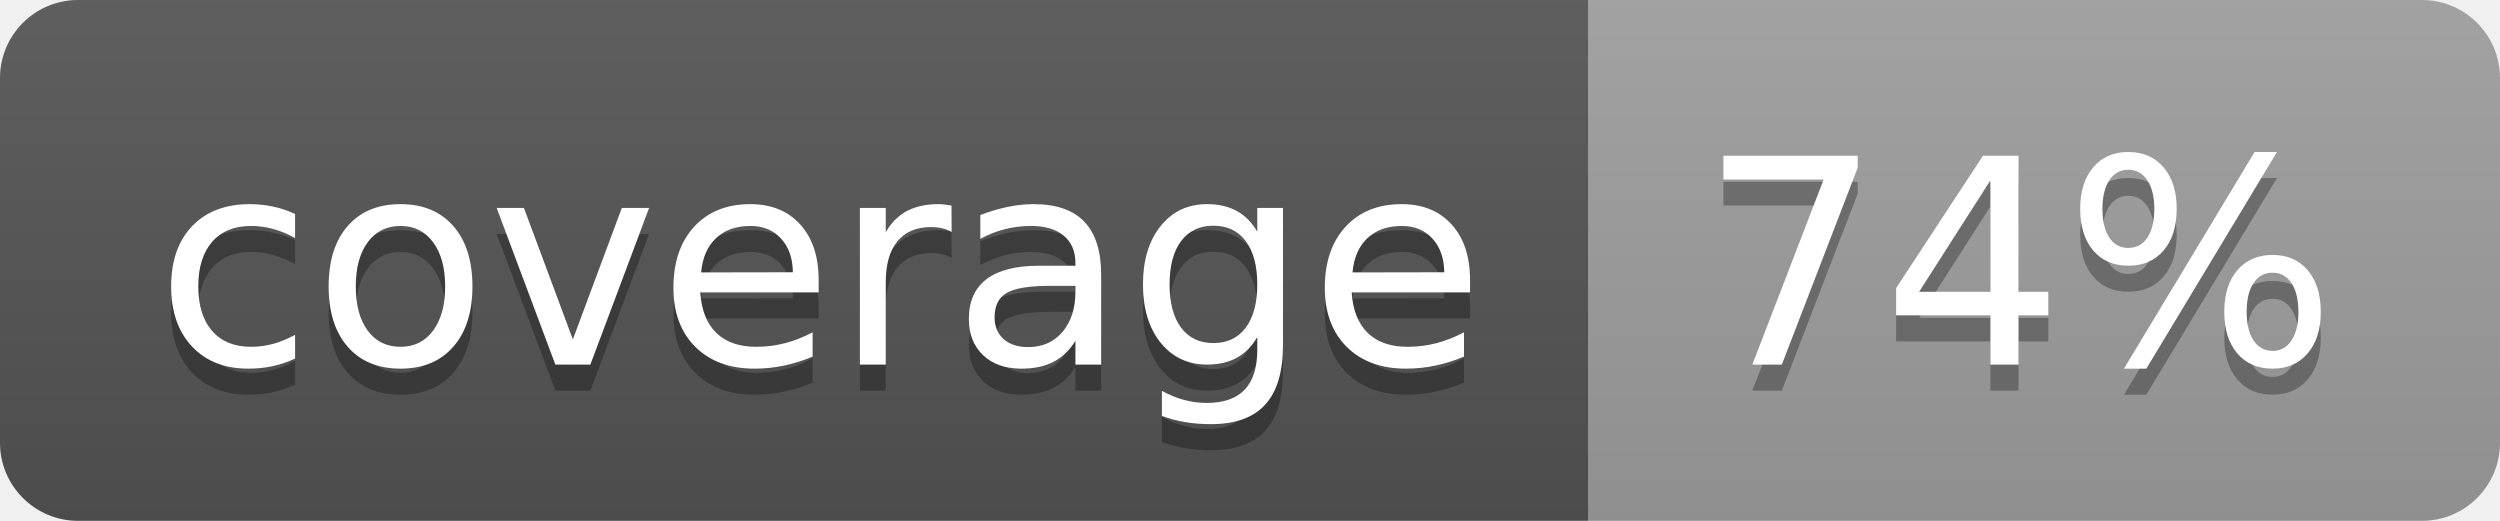
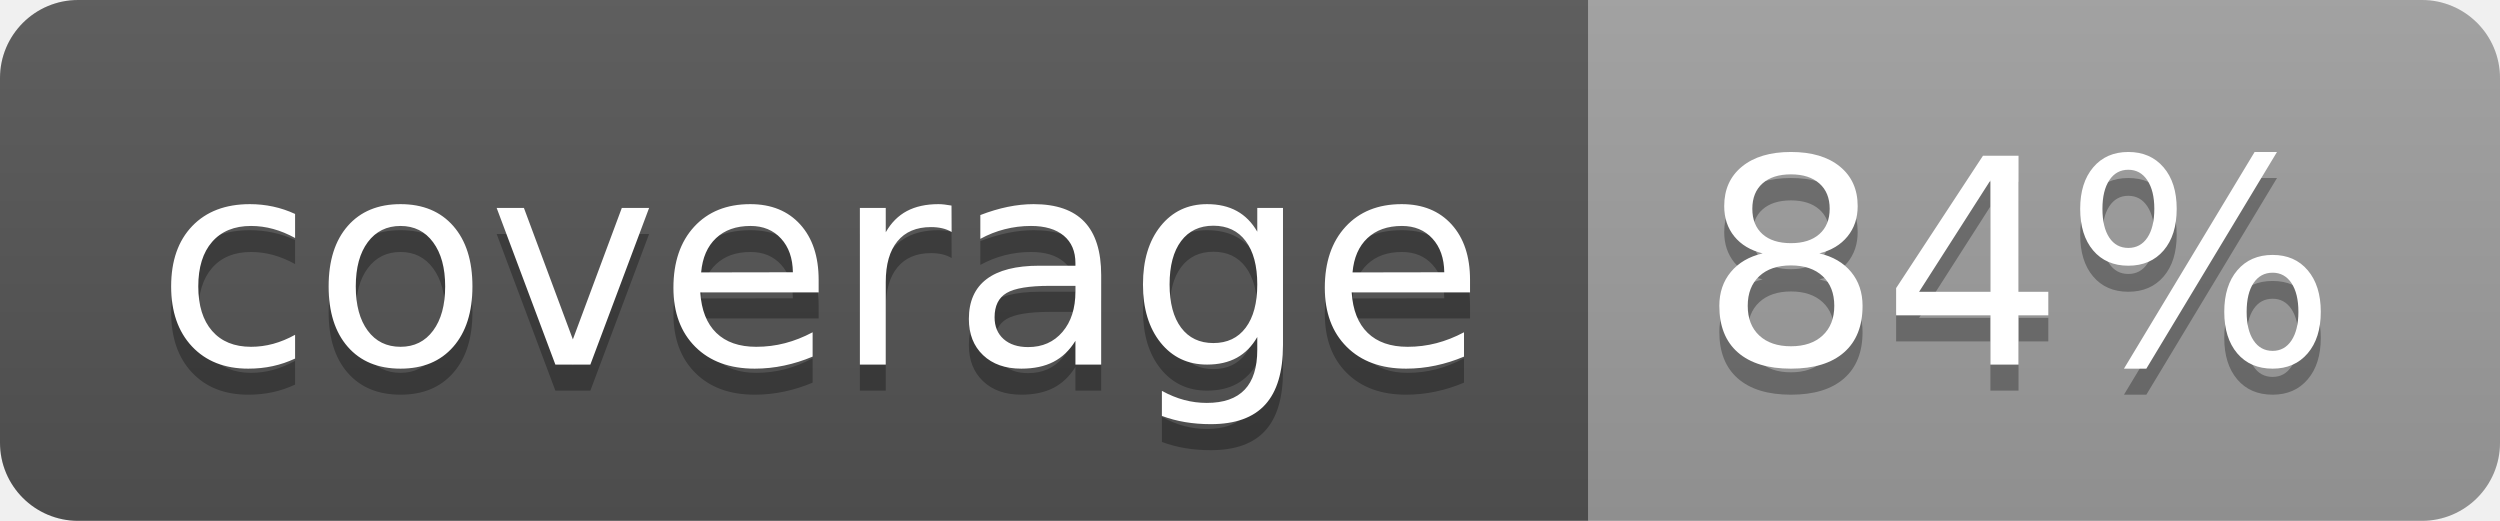
<svg xmlns="http://www.w3.org/2000/svg" width="96" height="20">
  <linearGradient id="b" x2="0" y2="100%">
    <stop offset="0" stop-color="#bbb" stop-opacity=".1" />
    <stop offset="1" stop-opacity=".1" />
  </linearGradient>
  <clipPath id="a">
    <rect width="96" height="20" rx="3" fill="#fff" />
  </clipPath>
  <g clip-path="url(#a)">
    <path fill="#555" d="M0 0h61v20H0z" />
    <path fill="#9F9F9F" d="M61 0h35v20H61z" />
    <path fill="url(#b)" d="M0 0h96v20H0z" />
  </g>
  <g fill="#fff" text-anchor="middle" font-family="DejaVu Sans,Verdana,Geneva,sans-serif" font-size="110">
    <text x="315" y="150" fill="#010101" fill-opacity=".3" transform="scale(.1)" textLength="510">coverage</text>
    <text x="315" y="140" transform="scale(.1)" textLength="510">coverage</text>
-     <text x="775" y="150" fill="#010101" fill-opacity=".3" transform="scale(.1)" textLength="250">74%</text>
-     <text x="775" y="140" transform="scale(.1)" textLength="250">74%</text>
+     <text x="775" y="150" fill="#010101" fill-opacity=".3" transform="scale(.1)" textLength="250">84%</text>
+     <text x="775" y="140" transform="scale(.1)" textLength="250">84%</text>
  </g>
</svg>
